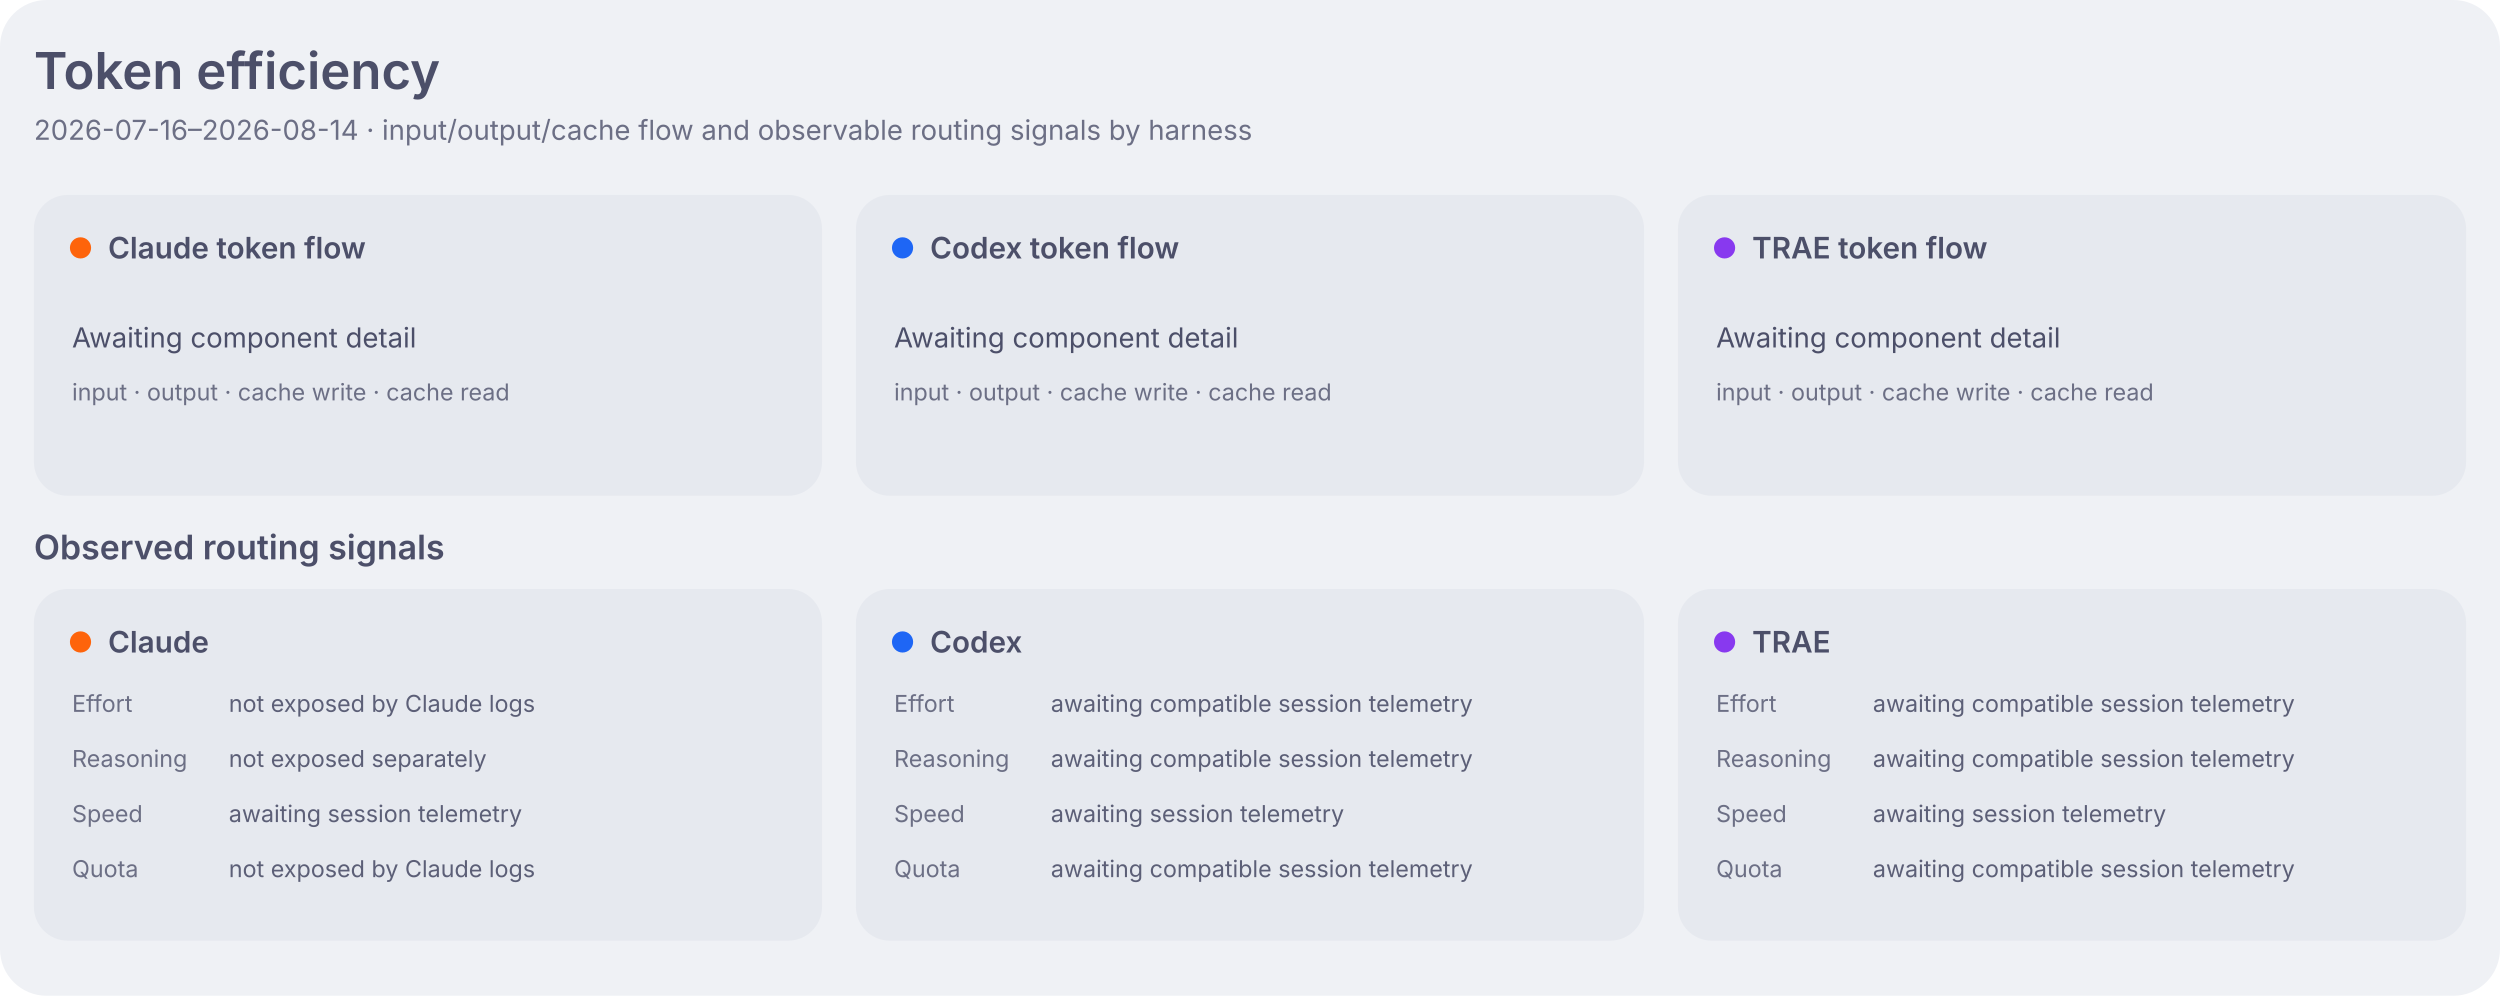
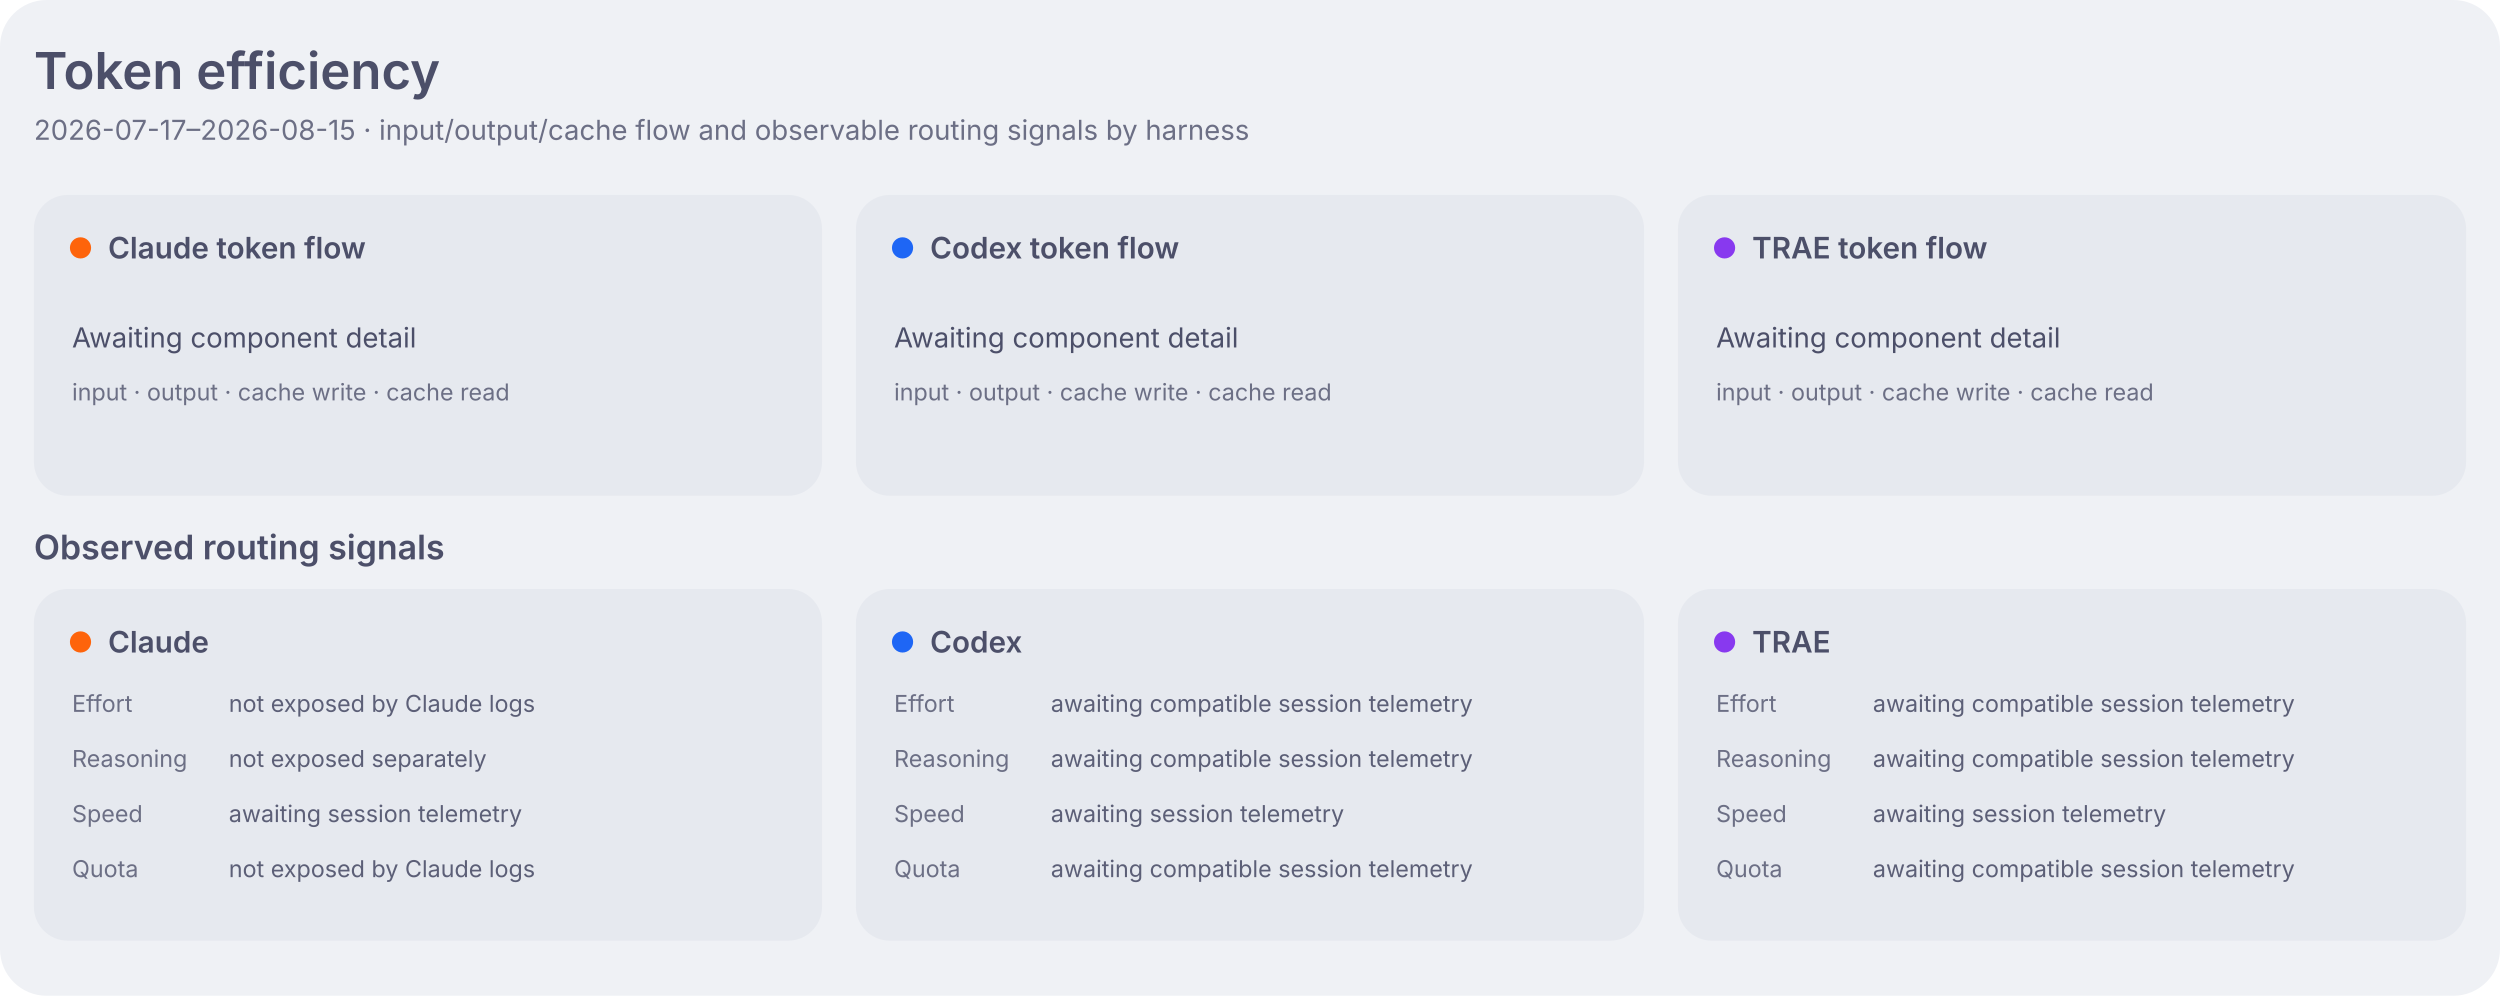
<svg xmlns="http://www.w3.org/2000/svg" width="1180" height="470" viewBox="0 0 1180 470" role="img" aria-labelledby="title desc">
  <style>
    .dashboard-background { fill: #eff1f5; }
    .dashboard-panel { fill: #e6e9ef; }
    .dashboard-primary { fill: #4c4f69; }
    .dashboard-secondary { fill: #5c5f77; }
    .dashboard-muted { fill: #6c6f85; }
    .dashboard-accent { fill: #179299; }
    .dashboard-border { stroke: #ccd0da; }
    .agent-claude { fill: #fe640b; }
    .agent-codex { fill: #1e66f5; }
    .agent-traex { fill: #8839ef; }
    .agent-legacy { fill: #6c6f85; }
    .series-0 { fill: #1e66f5; }
    .series-1 { fill: #fe640b; }
    .series-2 { fill: #40a02b; }
    .series-3 { fill: #8839ef; }
    .series-other { fill: #9ca0b0; }
    .signal-level-1 { fill: #179299; fill-opacity: 0.22; }
    .signal-level-2 { fill: #179299; fill-opacity: 0.45; }
    .signal-level-3 { fill: #179299; fill-opacity: 0.68; }
    .signal-level-4 { fill: #179299; }
    .component-input { fill: #40a02b; }
    .component-output { fill: #df8e1d; }
    .component-cache-write { fill: #179299; }
    .component-cache-read { fill: #7287fd; }
    .heatmap-level-0 { fill: #ccd0da; }
    .heatmap-level-1 { fill: #179299; fill-opacity: 0.25; }
    .heatmap-level-2 { fill: #179299; fill-opacity: 0.5; }
    .heatmap-level-3 { fill: #179299; fill-opacity: 0.75; }
    .heatmap-level-4 { fill: #179299; }
    @media (prefers-color-scheme: dark) {
      .dashboard-background { fill: #1e1e2e; }
      .dashboard-panel { fill: #181825; }
      .dashboard-primary { fill: #cdd6f4; }
      .dashboard-secondary { fill: #bac2de; }
      .dashboard-muted { fill: #a6adc8; }
      .dashboard-accent { fill: #94e2d5; }
      .dashboard-border { stroke: #313244; }
      .agent-claude { fill: #fab387; }
      .agent-codex { fill: #89b4fa; }
      .agent-traex { fill: #cba6f7; }
      .agent-legacy { fill: #a6adc8; }
      .series-0 { fill: #89b4fa; }
      .series-1 { fill: #fab387; }
      .series-2 { fill: #a6e3a1; }
      .series-3 { fill: #cba6f7; }
      .series-other { fill: #7f849c; }
      .signal-level-1 { fill: #94e2d5; fill-opacity: 0.22; }
      .signal-level-2 { fill: #94e2d5; fill-opacity: 0.45; }
      .signal-level-3 { fill: #94e2d5; fill-opacity: 0.68; }
      .signal-level-4 { fill: #94e2d5; }
      .component-input { fill: #a6e3a1; }
      .component-output { fill: #f9e2af; }
      .component-cache-write { fill: #94e2d5; }
      .component-cache-read { fill: #b4befe; }
      .heatmap-level-0 { fill: #313244; }
      .heatmap-level-1 { fill: #94e2d5; fill-opacity: 0.25; }
      .heatmap-level-2 { fill: #94e2d5; fill-opacity: 0.5; }
      .heatmap-level-3 { fill: #94e2d5; fill-opacity: 0.75; }
      .heatmap-level-4 { fill: #94e2d5; }
    }
  </style>
  <rect class="dashboard-background" width="1180" height="470" rx="22" />
  <text class="dashboard-primary" x="16" y="42" font-family="-apple-system,BlinkMacSystemFont,Segoe UI,sans-serif" font-size="24" font-weight="600">Token efficiency</text>
-   <text class="dashboard-muted" x="16" y="66" font-family="-apple-system,BlinkMacSystemFont,Segoe UI,sans-serif" font-size="13">2026-07-16–2026-08-14 · input/output/cache flow and observable routing signals by harness</text>
+   <text class="dashboard-muted" x="16" y="66" font-family="-apple-system,BlinkMacSystemFont,Segoe UI,sans-serif" font-size="13">2026-07-17–2026-08-15 · input/output/cache flow and observable routing signals by harness</text>
  <rect class="dashboard-panel" x="16" y="92" width="372" height="142" rx="16" />
  <circle class="agent-claude" cx="38" cy="117" r="5" />
  <text class="dashboard-primary" x="51" y="122" font-family="-apple-system,BlinkMacSystemFont,Segoe UI,sans-serif" font-size="14" font-weight="600">Claude token flow</text>
  <text class="dashboard-primary" x="34" y="164" font-family="-apple-system,BlinkMacSystemFont,Segoe UI,sans-serif" font-size="13">Awaiting component detail</text>
  <text class="dashboard-muted" x="34" y="189" font-family="-apple-system,BlinkMacSystemFont,Segoe UI,sans-serif" font-size="11">input · output · cache write · cache read</text>
  <rect class="dashboard-panel" x="404" y="92" width="372" height="142" rx="16" />
  <circle class="agent-codex" cx="426" cy="117" r="5" />
  <text class="dashboard-primary" x="439" y="122" font-family="-apple-system,BlinkMacSystemFont,Segoe UI,sans-serif" font-size="14" font-weight="600">Codex token flow</text>
  <text class="dashboard-primary" x="422" y="164" font-family="-apple-system,BlinkMacSystemFont,Segoe UI,sans-serif" font-size="13">Awaiting component detail</text>
  <text class="dashboard-muted" x="422" y="189" font-family="-apple-system,BlinkMacSystemFont,Segoe UI,sans-serif" font-size="11">input · output · cache write · cache read</text>
  <rect class="dashboard-panel" x="792" y="92" width="372" height="142" rx="16" />
  <circle class="agent-traex" cx="814" cy="117" r="5" />
  <text class="dashboard-primary" x="827" y="122" font-family="-apple-system,BlinkMacSystemFont,Segoe UI,sans-serif" font-size="14" font-weight="600">TRAE token flow</text>
  <text class="dashboard-primary" x="810" y="164" font-family="-apple-system,BlinkMacSystemFont,Segoe UI,sans-serif" font-size="13">Awaiting component detail</text>
  <text class="dashboard-muted" x="810" y="189" font-family="-apple-system,BlinkMacSystemFont,Segoe UI,sans-serif" font-size="11">input · output · cache write · cache read</text>
  <text class="dashboard-primary" x="16" y="264" font-family="-apple-system,BlinkMacSystemFont,Segoe UI,sans-serif" font-size="16" font-weight="600">Observed routing signals</text>
  <rect class="dashboard-panel" x="16" y="278" width="372" height="166" rx="16" data-agent="claude" />
  <circle class="agent-claude" cx="38" cy="303" r="5" />
  <text class="dashboard-primary" x="51" y="308" font-family="-apple-system,BlinkMacSystemFont,Segoe UI,sans-serif" font-size="14" font-weight="600">Claude</text>
  <text class="dashboard-muted" x="34" y="336" font-family="-apple-system,BlinkMacSystemFont,Segoe UI,sans-serif" font-size="11">Effort</text>
  <text class="dashboard-secondary" x="108" y="336" font-family="-apple-system,BlinkMacSystemFont,Segoe UI,sans-serif" font-size="11">not exposed by Claude logs</text>
  <text class="dashboard-muted" x="34" y="362" font-family="-apple-system,BlinkMacSystemFont,Segoe UI,sans-serif" font-size="11">Reasoning</text>
  <text class="dashboard-secondary" x="108" y="362" font-family="-apple-system,BlinkMacSystemFont,Segoe UI,sans-serif" font-size="11">not exposed separately</text>
  <text class="dashboard-muted" x="34" y="388" font-family="-apple-system,BlinkMacSystemFont,Segoe UI,sans-serif" font-size="11">Speed</text>
  <text class="dashboard-secondary" x="108" y="388" font-family="-apple-system,BlinkMacSystemFont,Segoe UI,sans-serif" font-size="11">awaiting session telemetry</text>
  <text class="dashboard-muted" x="34" y="414" font-family="-apple-system,BlinkMacSystemFont,Segoe UI,sans-serif" font-size="11">Quota</text>
  <text class="dashboard-secondary" x="108" y="414" font-family="-apple-system,BlinkMacSystemFont,Segoe UI,sans-serif" font-size="11">not exposed by Claude logs</text>
  <rect class="dashboard-panel" x="404" y="278" width="372" height="166" rx="16" data-agent="codex" />
  <circle class="agent-codex" cx="426" cy="303" r="5" />
  <text class="dashboard-primary" x="439" y="308" font-family="-apple-system,BlinkMacSystemFont,Segoe UI,sans-serif" font-size="14" font-weight="600">Codex</text>
  <text class="dashboard-muted" x="422" y="336" font-family="-apple-system,BlinkMacSystemFont,Segoe UI,sans-serif" font-size="11">Effort</text>
  <text class="dashboard-secondary" x="496" y="336" font-family="-apple-system,BlinkMacSystemFont,Segoe UI,sans-serif" font-size="11">awaiting compatible session telemetry</text>
  <text class="dashboard-muted" x="422" y="362" font-family="-apple-system,BlinkMacSystemFont,Segoe UI,sans-serif" font-size="11">Reasoning</text>
  <text class="dashboard-secondary" x="496" y="362" font-family="-apple-system,BlinkMacSystemFont,Segoe UI,sans-serif" font-size="11">awaiting compatible session telemetry</text>
  <text class="dashboard-muted" x="422" y="388" font-family="-apple-system,BlinkMacSystemFont,Segoe UI,sans-serif" font-size="11">Speed</text>
  <text class="dashboard-secondary" x="496" y="388" font-family="-apple-system,BlinkMacSystemFont,Segoe UI,sans-serif" font-size="11">awaiting session telemetry</text>
  <text class="dashboard-muted" x="422" y="414" font-family="-apple-system,BlinkMacSystemFont,Segoe UI,sans-serif" font-size="11">Quota</text>
  <text class="dashboard-secondary" x="496" y="414" font-family="-apple-system,BlinkMacSystemFont,Segoe UI,sans-serif" font-size="11">awaiting compatible session telemetry</text>
  <rect class="dashboard-panel" x="792" y="278" width="372" height="166" rx="16" data-agent="traex" />
  <circle class="agent-traex" cx="814" cy="303" r="5" />
  <text class="dashboard-primary" x="827" y="308" font-family="-apple-system,BlinkMacSystemFont,Segoe UI,sans-serif" font-size="14" font-weight="600">TRAE</text>
  <text class="dashboard-muted" x="810" y="336" font-family="-apple-system,BlinkMacSystemFont,Segoe UI,sans-serif" font-size="11">Effort</text>
  <text class="dashboard-secondary" x="884" y="336" font-family="-apple-system,BlinkMacSystemFont,Segoe UI,sans-serif" font-size="11">awaiting compatible session telemetry</text>
  <text class="dashboard-muted" x="810" y="362" font-family="-apple-system,BlinkMacSystemFont,Segoe UI,sans-serif" font-size="11">Reasoning</text>
  <text class="dashboard-secondary" x="884" y="362" font-family="-apple-system,BlinkMacSystemFont,Segoe UI,sans-serif" font-size="11">awaiting compatible session telemetry</text>
  <text class="dashboard-muted" x="810" y="388" font-family="-apple-system,BlinkMacSystemFont,Segoe UI,sans-serif" font-size="11">Speed</text>
  <text class="dashboard-secondary" x="884" y="388" font-family="-apple-system,BlinkMacSystemFont,Segoe UI,sans-serif" font-size="11">awaiting session telemetry</text>
  <text class="dashboard-muted" x="810" y="414" font-family="-apple-system,BlinkMacSystemFont,Segoe UI,sans-serif" font-size="11">Quota</text>
  <text class="dashboard-secondary" x="884" y="414" font-family="-apple-system,BlinkMacSystemFont,Segoe UI,sans-serif" font-size="11">awaiting compatible session telemetry</text>
</svg>
